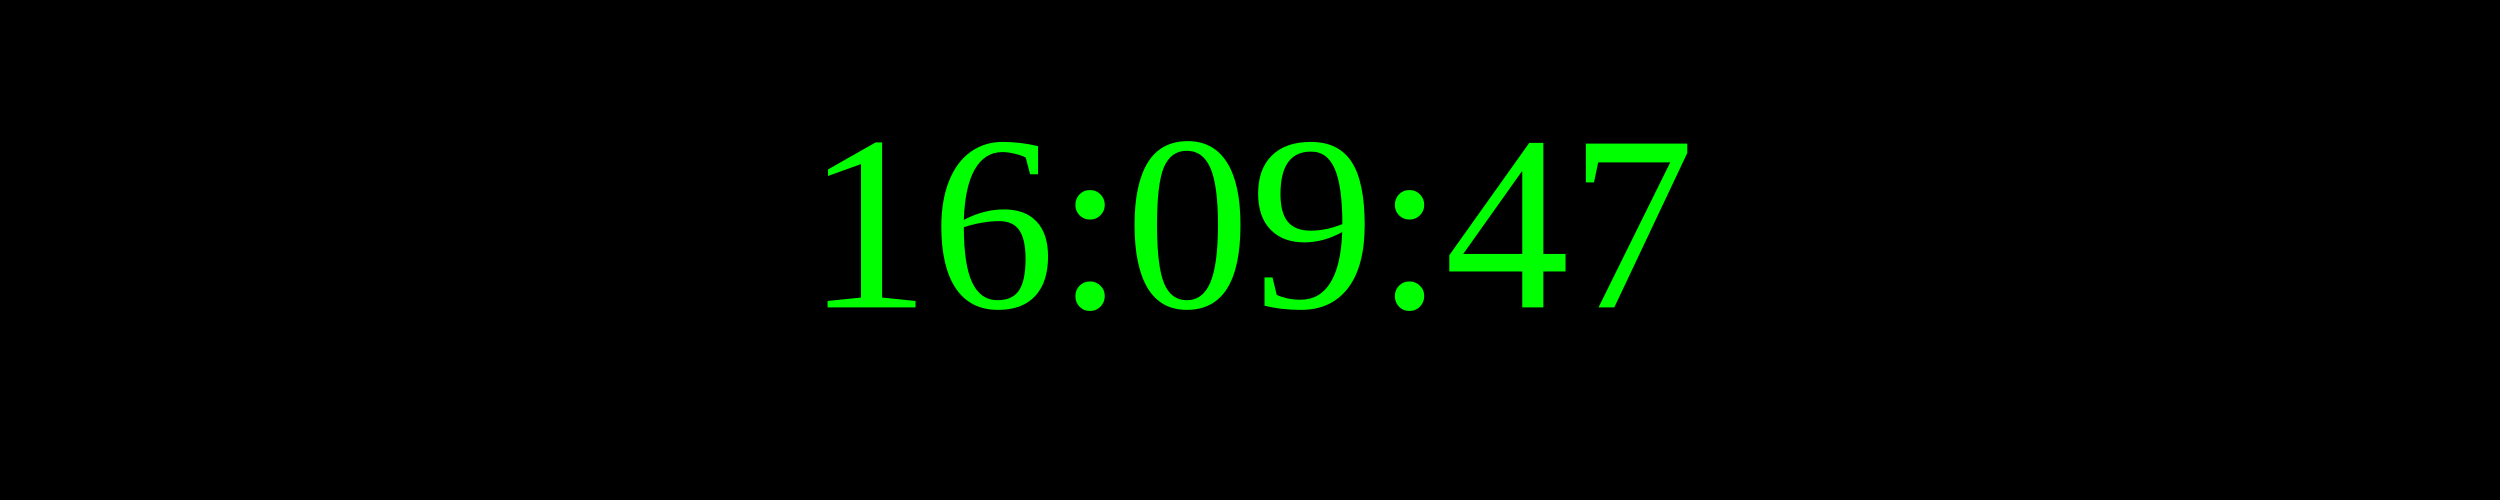
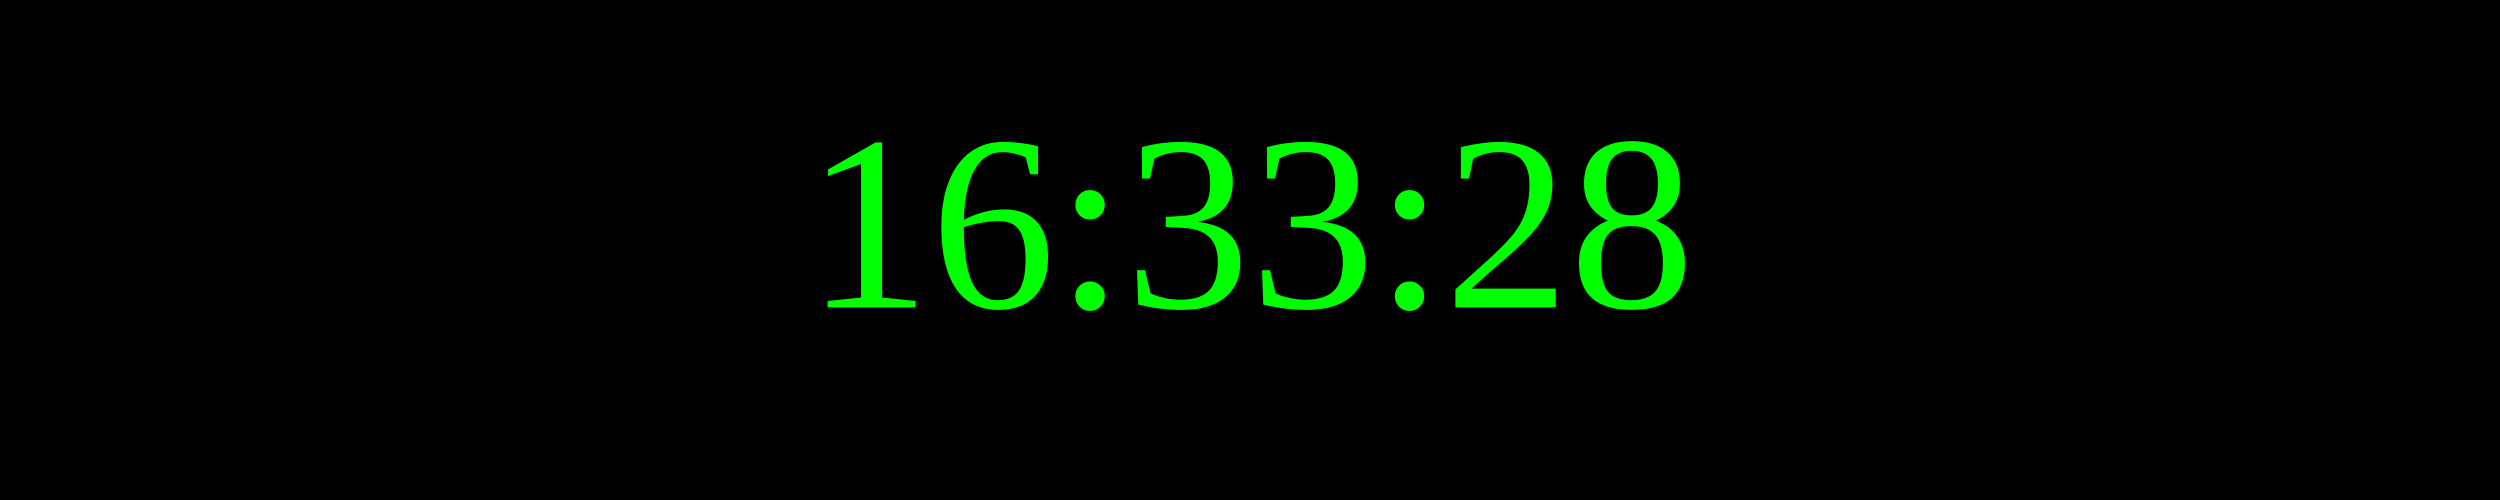
<svg xmlns="http://www.w3.org/2000/svg" width="250" height="50">
  <rect width="100%" height="100%" fill="black" />
  <text x="50%" y="50%" font-size="25" fill="lime" text-anchor="middle" dominant-baseline="middle">
- 16:09:47
+ 16:33:28
</text>
</svg>
